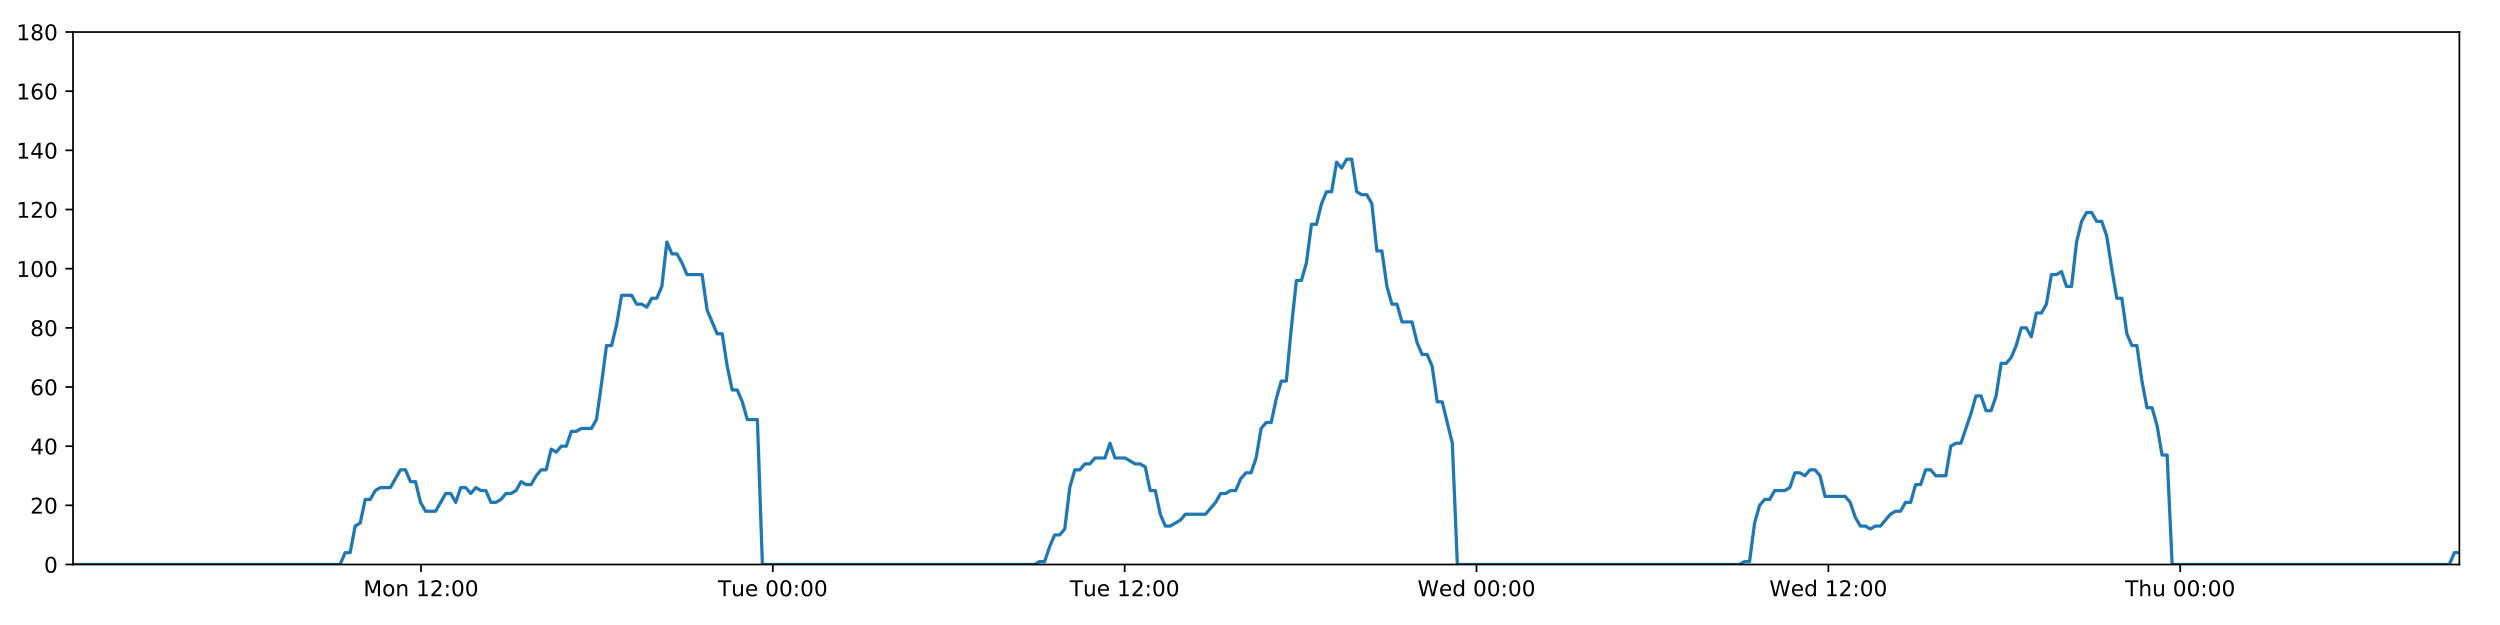
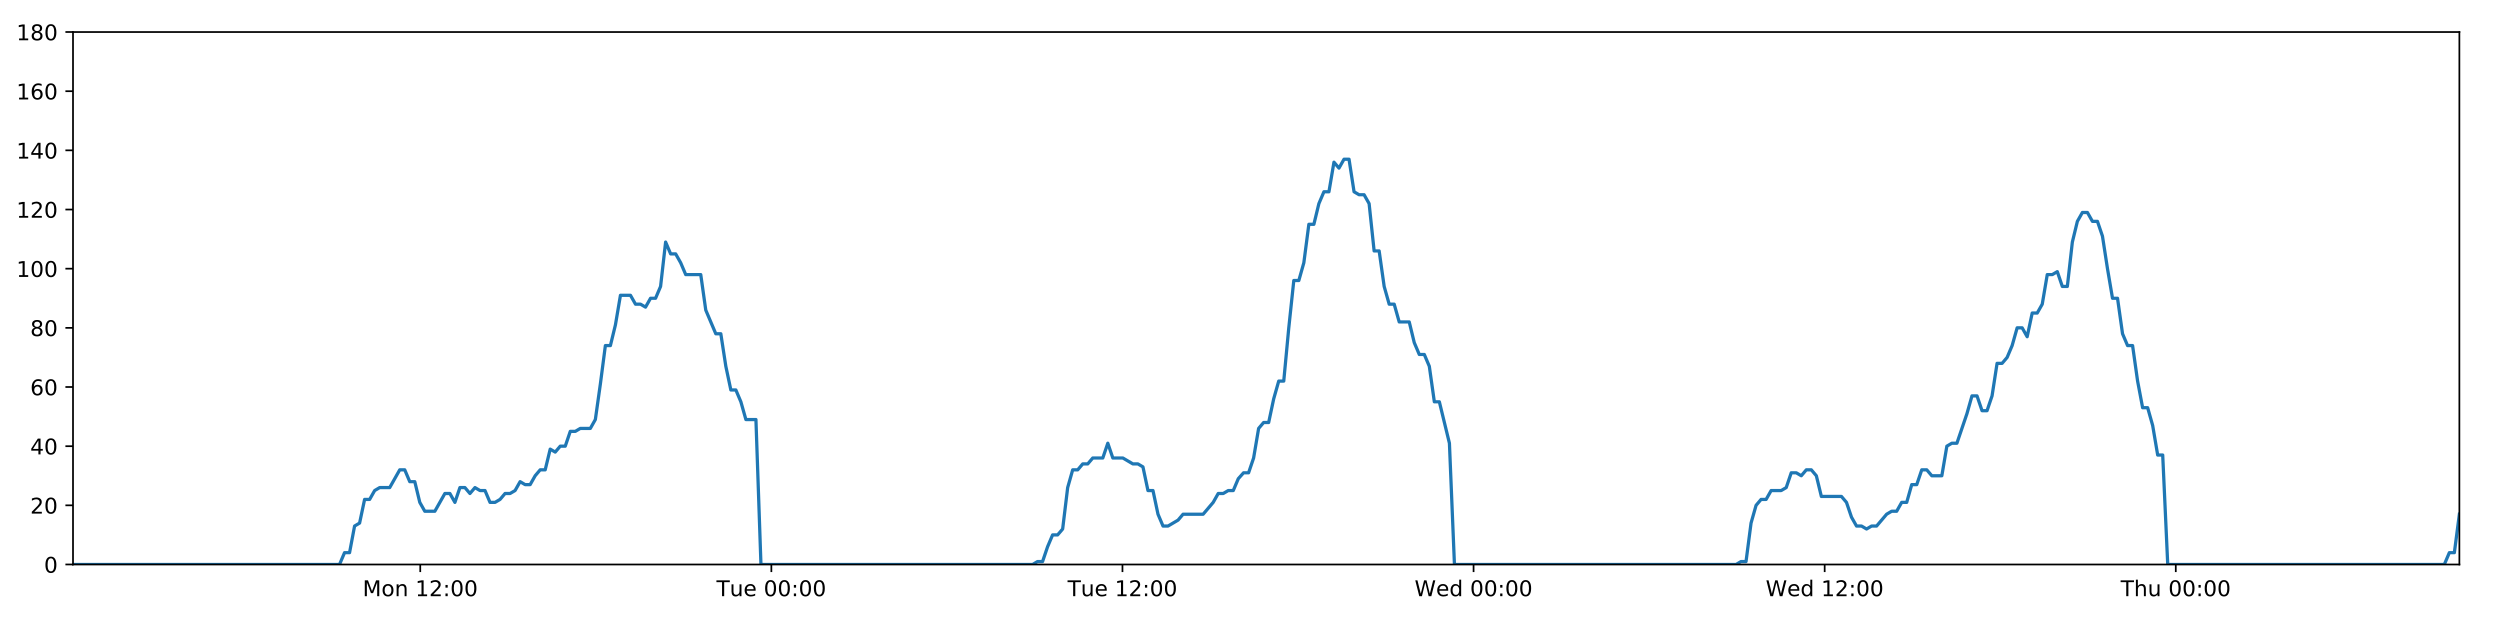
<svg xmlns="http://www.w3.org/2000/svg" xmlns:xlink="http://www.w3.org/1999/xlink" height="288pt" version="1.1" viewBox="0 0 1152 288" width="1152pt">
  <defs>
    <style type="text/css">
*{stroke-linecap:butt;stroke-linejoin:round;}
  </style>
  </defs>
  <g id="figure_1">
    <g id="patch_1">
      <path d="M 0 288  L 1152 288  L 1152 0  L 0 0  z " style="fill:#ffffff;" />
    </g>
    <g id="axes_1">
      <g id="patch_2">
        <path d="M 33.64 260.12  L 1133.28 260.12  L 1133.28 14.76  L 33.64 14.76  z " style="fill:#ffffff;" />
      </g>
      <g id="matplotlib.axis_1">
        <g id="xtick_1">
          <g id="line2d_1">
            <defs>
-               <path d="M 0 0  L 0 3.5  " id="m8815ca9a49" style="stroke:#000000;stroke-width:0.8;" />
-             </defs>
-             <g>
-               <use style="stroke:#000000;stroke-width:0.8;" x="193.99" xlink:href="#m8815ca9a49" y="260.12" />
+               <path d="M 0 0  L 0 3.5  " id="m4cff16de7c" style="stroke:#000000;stroke-width:0.8;" />
+             </defs>
+             <g>
+               <use style="stroke:#000000;stroke-width:0.8;" x="193.653" xlink:href="#m4cff16de7c" y="260.12" />
            </g>
          </g>
          <g id="text_1">
            <defs>
              <path d="M 9.812 72.906  L 24.516 72.906  L 43.109 23.297  L 61.812 72.906  L 76.516 72.906  L 76.516 0  L 66.891 0  L 66.891 64.016  L 48.094 14.016  L 38.188 14.016  L 19.391 64.016  L 19.391 0  L 9.812 0  z " id="DejaVuSans-77" />
              <path d="M 30.609 48.391  Q 23.391 48.391 19.188 42.75  Q 14.984 37.109 14.984 27.297  Q 14.984 17.484 19.156 11.844  Q 23.344 6.203 30.609 6.203  Q 37.797 6.203 41.984 11.859  Q 46.188 17.531 46.188 27.297  Q 46.188 37.016 41.984 42.703  Q 37.797 48.391 30.609 48.391  z M 30.609 56  Q 42.328 56 49.016 48.375  Q 55.719 40.766 55.719 27.297  Q 55.719 13.875 49.016 6.219  Q 42.328 -1.422 30.609 -1.422  Q 18.844 -1.422 12.172 6.219  Q 5.516 13.875 5.516 27.297  Q 5.516 40.766 12.172 48.375  Q 18.844 56 30.609 56  z " id="DejaVuSans-111" />
              <path d="M 54.891 33.016  L 54.891 0  L 45.906 0  L 45.906 32.719  Q 45.906 40.484 42.875 44.328  Q 39.844 48.188 33.797 48.188  Q 26.516 48.188 22.312 43.547  Q 18.109 38.922 18.109 30.906  L 18.109 0  L 9.078 0  L 9.078 54.688  L 18.109 54.688  L 18.109 46.188  Q 21.344 51.125 25.703 53.562  Q 30.078 56 35.797 56  Q 45.219 56 50.047 50.172  Q 54.891 44.344 54.891 33.016  z " id="DejaVuSans-110" />
              <path id="DejaVuSans-32" />
              <path d="M 12.406 8.297  L 28.516 8.297  L 28.516 63.922  L 10.984 60.406  L 10.984 69.391  L 28.422 72.906  L 38.281 72.906  L 38.281 8.297  L 54.391 8.297  L 54.391 0  L 12.406 0  z " id="DejaVuSans-49" />
              <path d="M 19.188 8.297  L 53.609 8.297  L 53.609 0  L 7.328 0  L 7.328 8.297  Q 12.938 14.109 22.625 23.891  Q 32.328 33.688 34.812 36.531  Q 39.547 41.844 41.422 45.531  Q 43.312 49.219 43.312 52.781  Q 43.312 58.594 39.234 62.25  Q 35.156 65.922 28.609 65.922  Q 23.969 65.922 18.812 64.312  Q 13.672 62.703 7.812 59.422  L 7.812 69.391  Q 13.766 71.781 18.938 73  Q 24.125 74.219 28.422 74.219  Q 39.75 74.219 46.484 68.547  Q 53.219 62.891 53.219 53.422  Q 53.219 48.922 51.531 44.891  Q 49.859 40.875 45.406 35.406  Q 44.188 33.984 37.641 27.219  Q 31.109 20.453 19.188 8.297  z " id="DejaVuSans-50" />
              <path d="M 11.719 12.406  L 22.016 12.406  L 22.016 0  L 11.719 0  z M 11.719 51.703  L 22.016 51.703  L 22.016 39.312  L 11.719 39.312  z " id="DejaVuSans-58" />
              <path d="M 31.781 66.406  Q 24.172 66.406 20.328 58.906  Q 16.5 51.422 16.5 36.375  Q 16.5 21.391 20.328 13.891  Q 24.172 6.391 31.781 6.391  Q 39.453 6.391 43.281 13.891  Q 47.125 21.391 47.125 36.375  Q 47.125 51.422 43.281 58.906  Q 39.453 66.406 31.781 66.406  z M 31.781 74.219  Q 44.047 74.219 50.516 64.516  Q 56.984 54.828 56.984 36.375  Q 56.984 17.969 50.516 8.266  Q 44.047 -1.422 31.781 -1.422  Q 19.531 -1.422 13.062 8.266  Q 6.594 17.969 6.594 36.375  Q 6.594 54.828 13.062 64.516  Q 19.531 74.219 31.781 74.219  z " id="DejaVuSans-48" />
            </defs>
-             <g transform="translate(167.4496 274.7184)scale(0.1 -0.1)">
+             <g transform="translate(167.1125 274.7184)scale(0.1 -0.1)">
              <use xlink:href="#DejaVuSans-77" />
              <use x="86.279" xlink:href="#DejaVuSans-111" />
              <use x="147.461" xlink:href="#DejaVuSans-110" />
              <use x="210.84" xlink:href="#DejaVuSans-32" />
              <use x="242.627" xlink:href="#DejaVuSans-49" />
              <use x="306.25" xlink:href="#DejaVuSans-50" />
              <use x="369.873" xlink:href="#DejaVuSans-58" />
              <use x="403.564" xlink:href="#DejaVuSans-48" />
              <use x="467.188" xlink:href="#DejaVuSans-48" />
            </g>
          </g>
        </g>
        <g id="xtick_2">
          <g id="line2d_2">
            <g>
-               <use style="stroke:#000000;stroke-width:0.8;" x="356.12" xlink:href="#m8815ca9a49" y="260.12" />
+               <use style="stroke:#000000;stroke-width:0.8;" x="355.442" xlink:href="#m4cff16de7c" y="260.12" />
            </g>
          </g>
          <g id="text_2">
            <defs>
              <path d="M -0.297 72.906  L 61.375 72.906  L 61.375 64.594  L 35.5 64.594  L 35.5 0  L 25.594 0  L 25.594 64.594  L -0.297 64.594  z " id="DejaVuSans-84" />
              <path d="M 8.5 21.578  L 8.5 54.688  L 17.484 54.688  L 17.484 21.922  Q 17.484 14.156 20.5 10.266  Q 23.531 6.391 29.594 6.391  Q 36.859 6.391 41.078 11.031  Q 45.312 15.672 45.312 23.688  L 45.312 54.688  L 54.297 54.688  L 54.297 0  L 45.312 0  L 45.312 8.406  Q 42.047 3.422 37.719 1  Q 33.406 -1.422 27.688 -1.422  Q 18.266 -1.422 13.375 4.438  Q 8.5 10.297 8.5 21.578  z M 31.109 56  z " id="DejaVuSans-117" />
              <path d="M 56.203 29.594  L 56.203 25.203  L 14.891 25.203  Q 15.484 15.922 20.484 11.062  Q 25.484 6.203 34.422 6.203  Q 39.594 6.203 44.453 7.469  Q 49.312 8.734 54.109 11.281  L 54.109 2.781  Q 49.266 0.734 44.188 -0.344  Q 39.109 -1.422 33.891 -1.422  Q 20.797 -1.422 13.156 6.188  Q 5.516 13.812 5.516 26.812  Q 5.516 40.234 12.766 48.109  Q 20.016 56 32.328 56  Q 43.359 56 49.781 48.891  Q 56.203 41.797 56.203 29.594  z M 47.219 32.234  Q 47.125 39.594 43.094 43.984  Q 39.062 48.391 32.422 48.391  Q 24.906 48.391 20.391 44.141  Q 15.875 39.891 15.188 32.172  z " id="DejaVuSans-101" />
            </defs>
-             <g transform="translate(330.8341 274.7184)scale(0.1 -0.1)">
+             <g transform="translate(330.1563 274.7184)scale(0.1 -0.1)">
              <use xlink:href="#DejaVuSans-84" />
              <use x="60.85" xlink:href="#DejaVuSans-117" />
              <use x="124.229" xlink:href="#DejaVuSans-101" />
              <use x="185.752" xlink:href="#DejaVuSans-32" />
              <use x="217.539" xlink:href="#DejaVuSans-48" />
              <use x="281.162" xlink:href="#DejaVuSans-48" />
              <use x="344.785" xlink:href="#DejaVuSans-58" />
              <use x="378.477" xlink:href="#DejaVuSans-48" />
              <use x="442.1" xlink:href="#DejaVuSans-48" />
            </g>
          </g>
        </g>
        <g id="xtick_3">
          <g id="line2d_3">
            <g>
-               <use style="stroke:#000000;stroke-width:0.8;" x="518.25" xlink:href="#m8815ca9a49" y="260.12" />
+               <use style="stroke:#000000;stroke-width:0.8;" x="517.231" xlink:href="#m4cff16de7c" y="260.12" />
            </g>
          </g>
          <g id="text_3">
-             <g transform="translate(492.964 274.7184)scale(0.1 -0.1)">
+             <g transform="translate(491.9454 274.7184)scale(0.1 -0.1)">
              <use xlink:href="#DejaVuSans-84" />
              <use x="60.85" xlink:href="#DejaVuSans-117" />
              <use x="124.229" xlink:href="#DejaVuSans-101" />
              <use x="185.752" xlink:href="#DejaVuSans-32" />
              <use x="217.539" xlink:href="#DejaVuSans-49" />
              <use x="281.162" xlink:href="#DejaVuSans-50" />
              <use x="344.785" xlink:href="#DejaVuSans-58" />
              <use x="378.477" xlink:href="#DejaVuSans-48" />
              <use x="442.1" xlink:href="#DejaVuSans-48" />
            </g>
          </g>
        </g>
        <g id="xtick_4">
          <g id="line2d_4">
            <g>
-               <use style="stroke:#000000;stroke-width:0.8;" x="680.38" xlink:href="#m8815ca9a49" y="260.12" />
+               <use style="stroke:#000000;stroke-width:0.8;" x="679.02" xlink:href="#m4cff16de7c" y="260.12" />
            </g>
          </g>
          <g id="text_4">
            <defs>
              <path d="M 3.328 72.906  L 13.281 72.906  L 28.609 11.281  L 43.891 72.906  L 54.984 72.906  L 70.312 11.281  L 85.594 72.906  L 95.609 72.906  L 77.297 0  L 64.891 0  L 49.516 63.281  L 33.984 0  L 21.578 0  z " id="DejaVuSans-87" />
              <path d="M 45.406 46.391  L 45.406 75.984  L 54.391 75.984  L 54.391 0  L 45.406 0  L 45.406 8.203  Q 42.578 3.328 38.25 0.953  Q 33.938 -1.422 27.875 -1.422  Q 17.969 -1.422 11.734 6.484  Q 5.516 14.406 5.516 27.297  Q 5.516 40.188 11.734 48.094  Q 17.969 56 27.875 56  Q 33.938 56 38.25 53.625  Q 42.578 51.266 45.406 46.391  z M 14.797 27.297  Q 14.797 17.391 18.875 11.75  Q 22.953 6.109 30.078 6.109  Q 37.203 6.109 41.297 11.75  Q 45.406 17.391 45.406 27.297  Q 45.406 37.203 41.297 42.844  Q 37.203 48.484 30.078 48.484  Q 22.953 48.484 18.875 42.844  Q 14.797 37.203 14.797 27.297  z " id="DejaVuSans-100" />
            </defs>
-             <g transform="translate(653.1907 274.7184)scale(0.1 -0.1)">
+             <g transform="translate(651.8313 274.7184)scale(0.1 -0.1)">
              <use xlink:href="#DejaVuSans-87" />
              <use x="98.799" xlink:href="#DejaVuSans-101" />
              <use x="160.322" xlink:href="#DejaVuSans-100" />
              <use x="223.799" xlink:href="#DejaVuSans-32" />
              <use x="255.586" xlink:href="#DejaVuSans-48" />
              <use x="319.209" xlink:href="#DejaVuSans-48" />
              <use x="382.832" xlink:href="#DejaVuSans-58" />
              <use x="416.523" xlink:href="#DejaVuSans-48" />
              <use x="480.146" xlink:href="#DejaVuSans-48" />
            </g>
          </g>
        </g>
        <g id="xtick_5">
          <g id="line2d_5">
            <g>
-               <use style="stroke:#000000;stroke-width:0.8;" x="842.51" xlink:href="#m8815ca9a49" y="260.12" />
+               <use style="stroke:#000000;stroke-width:0.8;" x="840.809" xlink:href="#m4cff16de7c" y="260.12" />
            </g>
          </g>
          <g id="text_5">
-             <g transform="translate(815.3205 274.7184)scale(0.1 -0.1)">
+             <g transform="translate(813.6204 274.7184)scale(0.1 -0.1)">
              <use xlink:href="#DejaVuSans-87" />
              <use x="98.799" xlink:href="#DejaVuSans-101" />
              <use x="160.322" xlink:href="#DejaVuSans-100" />
              <use x="223.799" xlink:href="#DejaVuSans-32" />
              <use x="255.586" xlink:href="#DejaVuSans-49" />
              <use x="319.209" xlink:href="#DejaVuSans-50" />
              <use x="382.832" xlink:href="#DejaVuSans-58" />
              <use x="416.523" xlink:href="#DejaVuSans-48" />
              <use x="480.146" xlink:href="#DejaVuSans-48" />
            </g>
          </g>
        </g>
        <g id="xtick_6">
          <g id="line2d_6">
            <g>
-               <use style="stroke:#000000;stroke-width:0.8;" x="1004.639" xlink:href="#m8815ca9a49" y="260.12" />
+               <use style="stroke:#000000;stroke-width:0.8;" x="1002.599" xlink:href="#m4cff16de7c" y="260.12" />
            </g>
          </g>
          <g id="text_6">
            <defs>
              <path d="M 54.891 33.016  L 54.891 0  L 45.906 0  L 45.906 32.719  Q 45.906 40.484 42.875 44.328  Q 39.844 48.188 33.797 48.188  Q 26.516 48.188 22.312 43.547  Q 18.109 38.922 18.109 30.906  L 18.109 0  L 9.078 0  L 9.078 75.984  L 18.109 75.984  L 18.109 46.188  Q 21.344 51.125 25.703 53.562  Q 30.078 56 35.797 56  Q 45.219 56 50.047 50.172  Q 54.891 44.344 54.891 33.016  z " id="DejaVuSans-104" />
            </defs>
-             <g transform="translate(979.2496 274.7184)scale(0.1 -0.1)">
+             <g transform="translate(977.2087 274.7184)scale(0.1 -0.1)">
              <use xlink:href="#DejaVuSans-84" />
              <use x="61.084" xlink:href="#DejaVuSans-104" />
              <use x="124.463" xlink:href="#DejaVuSans-117" />
              <use x="187.842" xlink:href="#DejaVuSans-32" />
              <use x="219.629" xlink:href="#DejaVuSans-48" />
              <use x="283.252" xlink:href="#DejaVuSans-48" />
              <use x="346.875" xlink:href="#DejaVuSans-58" />
              <use x="380.566" xlink:href="#DejaVuSans-48" />
              <use x="444.189" xlink:href="#DejaVuSans-48" />
            </g>
          </g>
        </g>
      </g>
      <g id="matplotlib.axis_2">
        <g id="ytick_1">
          <g id="line2d_7">
            <defs>
-               <path d="M 0 0  L -3.5 0  " id="m1a70c823b7" style="stroke:#000000;stroke-width:0.8;" />
-             </defs>
-             <g>
-               <use style="stroke:#000000;stroke-width:0.8;" x="33.64" xlink:href="#m1a70c823b7" y="260.12" />
+               <path d="M 0 0  L -3.5 0  " id="m6a24fa4c20" style="stroke:#000000;stroke-width:0.8;" />
+             </defs>
+             <g>
+               <use style="stroke:#000000;stroke-width:0.8;" x="33.64" xlink:href="#m6a24fa4c20" y="260.12" />
            </g>
          </g>
          <g id="text_7">
            <g transform="translate(20.2775 263.9192)scale(0.1 -0.1)">
              <use xlink:href="#DejaVuSans-48" />
            </g>
          </g>
        </g>
        <g id="ytick_2">
          <g id="line2d_8">
            <g>
-               <use style="stroke:#000000;stroke-width:0.8;" x="33.64" xlink:href="#m1a70c823b7" y="232.858" />
+               <use style="stroke:#000000;stroke-width:0.8;" x="33.64" xlink:href="#m6a24fa4c20" y="232.858" />
            </g>
          </g>
          <g id="text_8">
            <g transform="translate(13.915 236.657)scale(0.1 -0.1)">
              <use xlink:href="#DejaVuSans-50" />
              <use x="63.623" xlink:href="#DejaVuSans-48" />
            </g>
          </g>
        </g>
        <g id="ytick_3">
          <g id="line2d_9">
            <g>
-               <use style="stroke:#000000;stroke-width:0.8;" x="33.64" xlink:href="#m1a70c823b7" y="205.596" />
+               <use style="stroke:#000000;stroke-width:0.8;" x="33.64" xlink:href="#m6a24fa4c20" y="205.596" />
            </g>
          </g>
          <g id="text_9">
            <defs>
              <path d="M 37.797 64.312  L 12.891 25.391  L 37.797 25.391  z M 35.203 72.906  L 47.609 72.906  L 47.609 25.391  L 58.016 25.391  L 58.016 17.188  L 47.609 17.188  L 47.609 0  L 37.797 0  L 37.797 17.188  L 4.891 17.188  L 4.891 26.703  z " id="DejaVuSans-52" />
            </defs>
            <g transform="translate(13.915 209.3948)scale(0.1 -0.1)">
              <use xlink:href="#DejaVuSans-52" />
              <use x="63.623" xlink:href="#DejaVuSans-48" />
            </g>
          </g>
        </g>
        <g id="ytick_4">
          <g id="line2d_10">
            <g>
-               <use style="stroke:#000000;stroke-width:0.8;" x="33.64" xlink:href="#m1a70c823b7" y="178.333" />
+               <use style="stroke:#000000;stroke-width:0.8;" x="33.64" xlink:href="#m6a24fa4c20" y="178.333" />
            </g>
          </g>
          <g id="text_10">
            <defs>
              <path d="M 33.016 40.375  Q 26.375 40.375 22.484 35.828  Q 18.609 31.297 18.609 23.391  Q 18.609 15.531 22.484 10.953  Q 26.375 6.391 33.016 6.391  Q 39.656 6.391 43.531 10.953  Q 47.406 15.531 47.406 23.391  Q 47.406 31.297 43.531 35.828  Q 39.656 40.375 33.016 40.375  z M 52.594 71.297  L 52.594 62.312  Q 48.875 64.062 45.094 64.984  Q 41.312 65.922 37.594 65.922  Q 27.828 65.922 22.672 59.328  Q 17.531 52.734 16.797 39.406  Q 19.672 43.656 24.016 45.922  Q 28.375 48.188 33.594 48.188  Q 44.578 48.188 50.953 41.516  Q 57.328 34.859 57.328 23.391  Q 57.328 12.156 50.688 5.359  Q 44.047 -1.422 33.016 -1.422  Q 20.359 -1.422 13.672 8.266  Q 6.984 17.969 6.984 36.375  Q 6.984 53.656 15.188 63.938  Q 23.391 74.219 37.203 74.219  Q 40.922 74.219 44.703 73.484  Q 48.484 72.75 52.594 71.297  z " id="DejaVuSans-54" />
            </defs>
            <g transform="translate(13.915 182.1326)scale(0.1 -0.1)">
              <use xlink:href="#DejaVuSans-54" />
              <use x="63.623" xlink:href="#DejaVuSans-48" />
            </g>
          </g>
        </g>
        <g id="ytick_5">
          <g id="line2d_11">
            <g>
-               <use style="stroke:#000000;stroke-width:0.8;" x="33.64" xlink:href="#m1a70c823b7" y="151.071" />
+               <use style="stroke:#000000;stroke-width:0.8;" x="33.64" xlink:href="#m6a24fa4c20" y="151.071" />
            </g>
          </g>
          <g id="text_11">
            <defs>
              <path d="M 31.781 34.625  Q 24.75 34.625 20.719 30.859  Q 16.703 27.094 16.703 20.516  Q 16.703 13.922 20.719 10.156  Q 24.75 6.391 31.781 6.391  Q 38.812 6.391 42.859 10.172  Q 46.922 13.969 46.922 20.516  Q 46.922 27.094 42.891 30.859  Q 38.875 34.625 31.781 34.625  z M 21.922 38.812  Q 15.578 40.375 12.031 44.719  Q 8.5 49.078 8.5 55.328  Q 8.5 64.062 14.719 69.141  Q 20.953 74.219 31.781 74.219  Q 42.672 74.219 48.875 69.141  Q 55.078 64.062 55.078 55.328  Q 55.078 49.078 51.531 44.719  Q 48 40.375 41.703 38.812  Q 48.828 37.156 52.797 32.312  Q 56.781 27.484 56.781 20.516  Q 56.781 9.906 50.312 4.234  Q 43.844 -1.422 31.781 -1.422  Q 19.734 -1.422 13.25 4.234  Q 6.781 9.906 6.781 20.516  Q 6.781 27.484 10.781 32.312  Q 14.797 37.156 21.922 38.812  z M 18.312 54.391  Q 18.312 48.734 21.844 45.562  Q 25.391 42.391 31.781 42.391  Q 38.141 42.391 41.719 45.562  Q 45.312 48.734 45.312 54.391  Q 45.312 60.062 41.719 63.234  Q 38.141 66.406 31.781 66.406  Q 25.391 66.406 21.844 63.234  Q 18.312 60.062 18.312 54.391  z " id="DejaVuSans-56" />
            </defs>
            <g transform="translate(13.915 154.8703)scale(0.1 -0.1)">
              <use xlink:href="#DejaVuSans-56" />
              <use x="63.623" xlink:href="#DejaVuSans-48" />
            </g>
          </g>
        </g>
        <g id="ytick_6">
          <g id="line2d_12">
            <g>
-               <use style="stroke:#000000;stroke-width:0.8;" x="33.64" xlink:href="#m1a70c823b7" y="123.809" />
+               <use style="stroke:#000000;stroke-width:0.8;" x="33.64" xlink:href="#m6a24fa4c20" y="123.809" />
            </g>
          </g>
          <g id="text_12">
            <g transform="translate(7.5525 127.6081)scale(0.1 -0.1)">
              <use xlink:href="#DejaVuSans-49" />
              <use x="63.623" xlink:href="#DejaVuSans-48" />
              <use x="127.246" xlink:href="#DejaVuSans-48" />
            </g>
          </g>
        </g>
        <g id="ytick_7">
          <g id="line2d_13">
            <g>
-               <use style="stroke:#000000;stroke-width:0.8;" x="33.64" xlink:href="#m1a70c823b7" y="96.547" />
+               <use style="stroke:#000000;stroke-width:0.8;" x="33.64" xlink:href="#m6a24fa4c20" y="96.547" />
            </g>
          </g>
          <g id="text_13">
            <g transform="translate(7.5525 100.3459)scale(0.1 -0.1)">
              <use xlink:href="#DejaVuSans-49" />
              <use x="63.623" xlink:href="#DejaVuSans-50" />
              <use x="127.246" xlink:href="#DejaVuSans-48" />
            </g>
          </g>
        </g>
        <g id="ytick_8">
          <g id="line2d_14">
            <g>
-               <use style="stroke:#000000;stroke-width:0.8;" x="33.64" xlink:href="#m1a70c823b7" y="69.284" />
+               <use style="stroke:#000000;stroke-width:0.8;" x="33.64" xlink:href="#m6a24fa4c20" y="69.284" />
            </g>
          </g>
          <g id="text_14">
            <g transform="translate(7.5525 73.08366)scale(0.1 -0.1)">
              <use xlink:href="#DejaVuSans-49" />
              <use x="63.623" xlink:href="#DejaVuSans-52" />
              <use x="127.246" xlink:href="#DejaVuSans-48" />
            </g>
          </g>
        </g>
        <g id="ytick_9">
          <g id="line2d_15">
            <g>
-               <use style="stroke:#000000;stroke-width:0.8;" x="33.64" xlink:href="#m1a70c823b7" y="42.022" />
+               <use style="stroke:#000000;stroke-width:0.8;" x="33.64" xlink:href="#m6a24fa4c20" y="42.022" />
            </g>
          </g>
          <g id="text_15">
            <g transform="translate(7.5525 45.82144)scale(0.1 -0.1)">
              <use xlink:href="#DejaVuSans-49" />
              <use x="63.623" xlink:href="#DejaVuSans-54" />
              <use x="127.246" xlink:href="#DejaVuSans-48" />
            </g>
          </g>
        </g>
        <g id="ytick_10">
          <g id="line2d_16">
            <g>
-               <use style="stroke:#000000;stroke-width:0.8;" x="33.64" xlink:href="#m1a70c823b7" y="14.76" />
+               <use style="stroke:#000000;stroke-width:0.8;" x="33.64" xlink:href="#m6a24fa4c20" y="14.76" />
            </g>
          </g>
          <g id="text_16">
            <g transform="translate(7.5525 18.55922)scale(0.1 -0.1)">
              <use xlink:href="#DejaVuSans-49" />
              <use x="63.623" xlink:href="#DejaVuSans-56" />
              <use x="127.246" xlink:href="#DejaVuSans-48" />
            </g>
          </g>
        </g>
      </g>
      <g id="line2d_17">
-         <path clip-path="url(#p4120c0956f)" d="M 33.64 260.12  L 156.709 260.12  L 159.026 254.668  L 161.342 254.668  L 163.663 242.4  L 165.977 241.036  L 168.292 230.132  L 170.614 230.132  L 172.937 226.042  L 175.254 224.679  L 179.885 224.679  L 184.515 216.5  L 186.83 216.5  L 189.144 221.953  L 191.46 221.953  L 193.774 231.495  L 196.092 235.584  L 200.723 235.584  L 205.358 227.405  L 207.673 227.405  L 209.988 231.495  L 212.304 224.679  L 214.619 224.679  L 216.933 227.405  L 219.257 224.679  L 221.573 226.042  L 223.889 226.042  L 226.205 231.495  L 228.521 231.495  L 230.834 230.132  L 233.148 227.405  L 235.463 227.405  L 237.781 226.042  L 240.099 221.953  L 242.417 223.316  L 244.736 223.316  L 247.053 219.227  L 249.369 216.5  L 251.684 216.5  L 253.999 206.959  L 256.316 208.322  L 258.631 205.596  L 260.949 205.596  L 263.264 198.78  L 265.579 198.78  L 267.895 197.417  L 272.528 197.417  L 274.843 193.328  L 277.158 176.97  L 279.473 159.25  L 281.791 159.25  L 284.113 149.708  L 286.43 136.077  L 291.065 136.077  L 293.381 140.166  L 295.697 140.166  L 298.015 141.529  L 300.332 137.44  L 302.648 137.44  L 304.967 131.988  L 307.291 111.541  L 309.608 116.993  L 311.928 116.993  L 314.245 121.083  L 316.568 126.535  L 323.515 126.535  L 325.83 142.892  L 330.459 153.797  L 332.779 153.797  L 335.094 168.792  L 337.412 179.696  L 339.727 179.696  L 342.043 185.149  L 344.36 193.328  L 348.996 193.328  L 351.312 260.12  L 476.755 260.12  L 479.033 258.757  L 481.355 258.757  L 483.671 251.941  L 485.986 246.489  L 488.307 246.489  L 490.632 243.763  L 492.949 224.679  L 495.267 216.5  L 497.583 216.5  L 499.9 213.774  L 502.215 213.774  L 504.532 211.048  L 509.165 211.048  L 511.483 204.232  L 513.801 211.048  L 518.432 211.048  L 523.067 213.774  L 525.388 213.774  L 527.706 215.137  L 530.022 226.042  L 532.339 226.042  L 534.655 236.947  L 536.974 242.4  L 539.288 242.4  L 543.921 239.673  L 546.239 236.947  L 555.511 236.947  L 560.147 231.495  L 562.467 227.405  L 564.784 227.405  L 567.101 226.042  L 569.416 226.042  L 571.733 220.59  L 574.17 217.864  L 576.489 217.864  L 578.807 211.048  L 581.123 197.417  L 583.441 194.691  L 585.761 194.691  L 588.084 183.786  L 590.407 175.607  L 592.728 175.607  L 595.049 151.071  L 597.369 129.261  L 599.688 129.261  L 602.004 121.083  L 604.319 103.362  L 606.636 103.362  L 608.954 93.82  L 611.279 88.368  L 613.596 88.368  L 615.911 74.737  L 618.231 77.463  L 620.555 73.374  L 622.871 73.374  L 625.188 88.368  L 627.507 89.731  L 629.824 89.731  L 632.144 93.82  L 634.46 115.63  L 636.778 115.63  L 639.095 131.988  L 641.411 140.166  L 643.727 140.166  L 646.043 148.345  L 650.672 148.345  L 652.992 157.887  L 655.308 163.339  L 657.628 163.339  L 659.943 168.792  L 662.264 185.149  L 664.579 185.149  L 669.227 204.232  L 671.547 260.12  L 801.597 260.12  L 803.876 258.757  L 806.192 258.757  L 808.51 241.036  L 810.831 232.858  L 813.149 230.132  L 815.466 230.132  L 817.794 226.042  L 822.431 226.042  L 824.753 224.679  L 827.071 217.864  L 829.389 217.864  L 831.706 219.227  L 834.027 216.5  L 836.347 216.5  L 838.664 219.227  L 840.981 228.768  L 850.26 228.768  L 852.577 231.495  L 854.893 238.31  L 857.213 242.4  L 859.534 242.4  L 861.851 243.763  L 864.171 242.4  L 866.486 242.4  L 871.123 236.947  L 873.439 235.584  L 875.755 235.584  L 878.073 231.495  L 880.389 231.495  L 882.706 223.316  L 885.022 223.316  L 887.34 216.5  L 889.656 216.5  L 891.977 219.227  L 896.608 219.227  L 898.928 205.596  L 901.249 204.232  L 903.572 204.232  L 908.213 190.601  L 910.528 182.423  L 912.854 182.423  L 915.172 189.238  L 917.487 189.238  L 919.801 182.423  L 922.118 167.428  L 924.434 167.428  L 926.758 164.702  L 929.073 159.25  L 931.389 151.071  L 933.705 151.071  L 936.02 155.16  L 938.339 144.256  L 940.658 144.256  L 942.976 140.166  L 945.293 126.535  L 947.613 126.535  L 949.93 125.172  L 952.25 131.988  L 954.565 131.988  L 956.882 111.541  L 959.199 101.999  L 961.516 97.91  L 963.833 97.91  L 966.149 101.999  L 968.466 101.999  L 970.783 108.815  L 973.104 123.809  L 975.419 137.44  L 977.738 137.44  L 980.055 153.797  L 982.377 159.25  L 984.692 159.25  L 987.009 175.607  L 989.328 187.875  L 991.651 187.875  L 993.967 196.054  L 996.283 209.685  L 998.603 209.685  L 1000.923 260.12  L 1128.648 260.12  L 1130.964 254.668  L 1133.28 254.668  L 1133.28 254.668  " style="fill:none;stroke:#1f77b4;stroke-linecap:square;stroke-width:1.5;" />
+         <path clip-path="url(#p9396ce5ddb)" d="M 33.64 260.12  L 156.45 260.12  L 158.763 254.668  L 161.074 254.668  L 163.39 242.4  L 165.699 241.036  L 168.009 230.132  L 170.326 230.132  L 172.645 226.042  L 174.956 224.679  L 179.578 224.679  L 184.198 216.5  L 186.508 216.5  L 188.817 221.953  L 191.129 221.953  L 193.438 231.495  L 195.75 235.584  L 200.372 235.584  L 204.997 227.405  L 207.307 227.405  L 209.617 231.495  L 211.929 224.679  L 214.238 224.679  L 216.547 227.405  L 218.867 224.679  L 221.178 226.042  L 223.49 226.042  L 225.8 231.495  L 228.111 231.495  L 230.42 230.132  L 232.729 227.405  L 235.039 227.405  L 237.352 226.042  L 239.665 221.953  L 241.978 223.316  L 244.293 223.316  L 246.604 219.227  L 248.915 216.5  L 251.225 216.5  L 253.536 206.959  L 255.848 208.322  L 258.158 205.596  L 260.471 205.596  L 262.782 198.78  L 265.092 198.78  L 267.402 197.417  L 272.026 197.417  L 274.336 193.328  L 276.646 176.97  L 278.956 159.25  L 281.27 159.25  L 283.586 149.708  L 285.899 136.077  L 290.524 136.077  L 292.836 140.166  L 295.146 140.166  L 297.459 141.529  L 299.771 137.44  L 302.082 137.44  L 304.397 131.988  L 306.716 111.541  L 309.028 116.993  L 311.343 116.993  L 313.655 121.083  L 315.973 126.535  L 322.906 126.535  L 325.216 142.892  L 329.835 153.797  L 332.15 153.797  L 334.461 168.792  L 336.773 179.696  L 339.083 179.696  L 341.395 185.149  L 343.707 193.328  L 348.333 193.328  L 350.645 260.12  L 475.823 260.12  L 478.097 258.757  L 480.414 258.757  L 482.725 251.941  L 485.035 246.489  L 487.351 246.489  L 489.671 243.763  L 491.984 224.679  L 494.297 216.5  L 496.608 216.5  L 498.92 213.774  L 501.23 213.774  L 503.542 211.048  L 508.166 211.048  L 510.479 204.232  L 512.792 211.048  L 517.413 211.048  L 522.038 213.774  L 524.355 213.774  L 526.667 215.137  L 528.979 226.042  L 531.291 226.042  L 533.602 236.947  L 535.916 242.4  L 538.226 242.4  L 542.848 239.673  L 545.161 236.947  L 554.414 236.947  L 559.04 231.495  L 561.355 227.405  L 563.667 227.405  L 565.98 226.042  L 568.29 226.042  L 570.602 220.59  L 573.034 217.864  L 575.348 217.864  L 577.661 211.048  L 579.973 197.417  L 582.285 194.691  L 584.6 194.691  L 586.919 183.786  L 589.237 175.607  L 591.552 175.607  L 593.869 151.071  L 596.184 129.261  L 598.498 129.261  L 600.809 121.083  L 603.12 103.362  L 605.432 103.362  L 607.744 93.82  L 610.065 88.368  L 612.377 88.368  L 614.687 74.737  L 617.003 77.463  L 619.321 73.374  L 621.632 73.374  L 623.944 88.368  L 626.259 89.731  L 628.57 89.731  L 630.886 93.82  L 633.197 115.63  L 635.511 115.63  L 637.823 131.988  L 640.134 140.166  L 642.445 140.166  L 644.755 148.345  L 649.376 148.345  L 651.69 157.887  L 654.001 163.339  L 656.317 163.339  L 658.627 168.792  L 660.942 185.149  L 663.253 185.149  L 667.891 204.232  L 670.206 260.12  L 799.983 260.12  L 802.257 258.757  L 804.568 258.757  L 806.881 241.036  L 809.198 232.858  L 811.51 230.132  L 813.822 230.132  L 816.146 226.042  L 820.773 226.042  L 823.09 224.679  L 825.403 217.864  L 827.716 217.864  L 830.028 219.227  L 832.345 216.5  L 834.66 216.5  L 836.972 219.227  L 839.284 228.768  L 848.544 228.768  L 850.855 231.495  L 853.166 238.31  L 855.482 242.4  L 857.798 242.4  L 860.11 243.763  L 862.425 242.4  L 864.736 242.4  L 869.362 236.947  L 871.674 235.584  L 873.985 235.584  L 876.298 231.495  L 878.61 231.495  L 880.922 223.316  L 883.233 223.316  L 885.545 216.5  L 887.857 216.5  L 890.173 219.227  L 894.794 219.227  L 897.11 205.596  L 899.426 204.232  L 901.743 204.232  L 906.374 190.601  L 908.685 182.423  L 911.006 182.423  L 913.319 189.238  L 915.629 189.238  L 917.939 182.423  L 920.251 167.428  L 922.561 167.428  L 924.881 164.702  L 927.191 159.25  L 929.502 151.071  L 931.813 151.071  L 934.123 155.16  L 936.438 144.256  L 938.751 144.256  L 941.065 140.166  L 943.377 126.535  L 945.692 126.535  L 948.004 125.172  L 950.319 131.988  L 952.63 131.988  L 954.942 111.541  L 957.254 101.999  L 959.566 97.91  L 961.878 97.91  L 964.189 101.999  L 966.501 101.999  L 968.813 108.815  L 971.129 123.809  L 973.44 137.44  L 975.753 137.44  L 978.066 153.797  L 980.382 159.25  L 982.693 159.25  L 985.005 175.607  L 987.32 187.875  L 989.638 187.875  L 991.948 196.054  L 994.26 209.685  L 996.575 209.685  L 998.89 260.12  L 1126.346 260.12  L 1128.658 254.668  L 1130.969 254.668  L 1133.28 236.947  L 1133.28 236.947  " style="fill:none;stroke:#1f77b4;stroke-linecap:square;stroke-width:1.5;" />
      </g>
      <g id="patch_3">
        <path d="M 33.64 260.12  L 33.64 14.76  " style="fill:none;stroke:#000000;stroke-linecap:square;stroke-linejoin:miter;stroke-width:0.8;" />
      </g>
      <g id="patch_4">
        <path d="M 1133.28 260.12  L 1133.28 14.76  " style="fill:none;stroke:#000000;stroke-linecap:square;stroke-linejoin:miter;stroke-width:0.8;" />
      </g>
      <g id="patch_5">
        <path d="M 33.64 260.12  L 1133.28 260.12  " style="fill:none;stroke:#000000;stroke-linecap:square;stroke-linejoin:miter;stroke-width:0.8;" />
      </g>
      <g id="patch_6">
        <path d="M 33.64 14.76  L 1133.28 14.76  " style="fill:none;stroke:#000000;stroke-linecap:square;stroke-linejoin:miter;stroke-width:0.8;" />
      </g>
    </g>
  </g>
  <defs>
-     <clipPath id="p4120c0956f">
+     <clipPath id="p9396ce5ddb">
      <rect height="245.36" width="1099.64" x="33.64" y="14.76" />
    </clipPath>
  </defs>
</svg>
